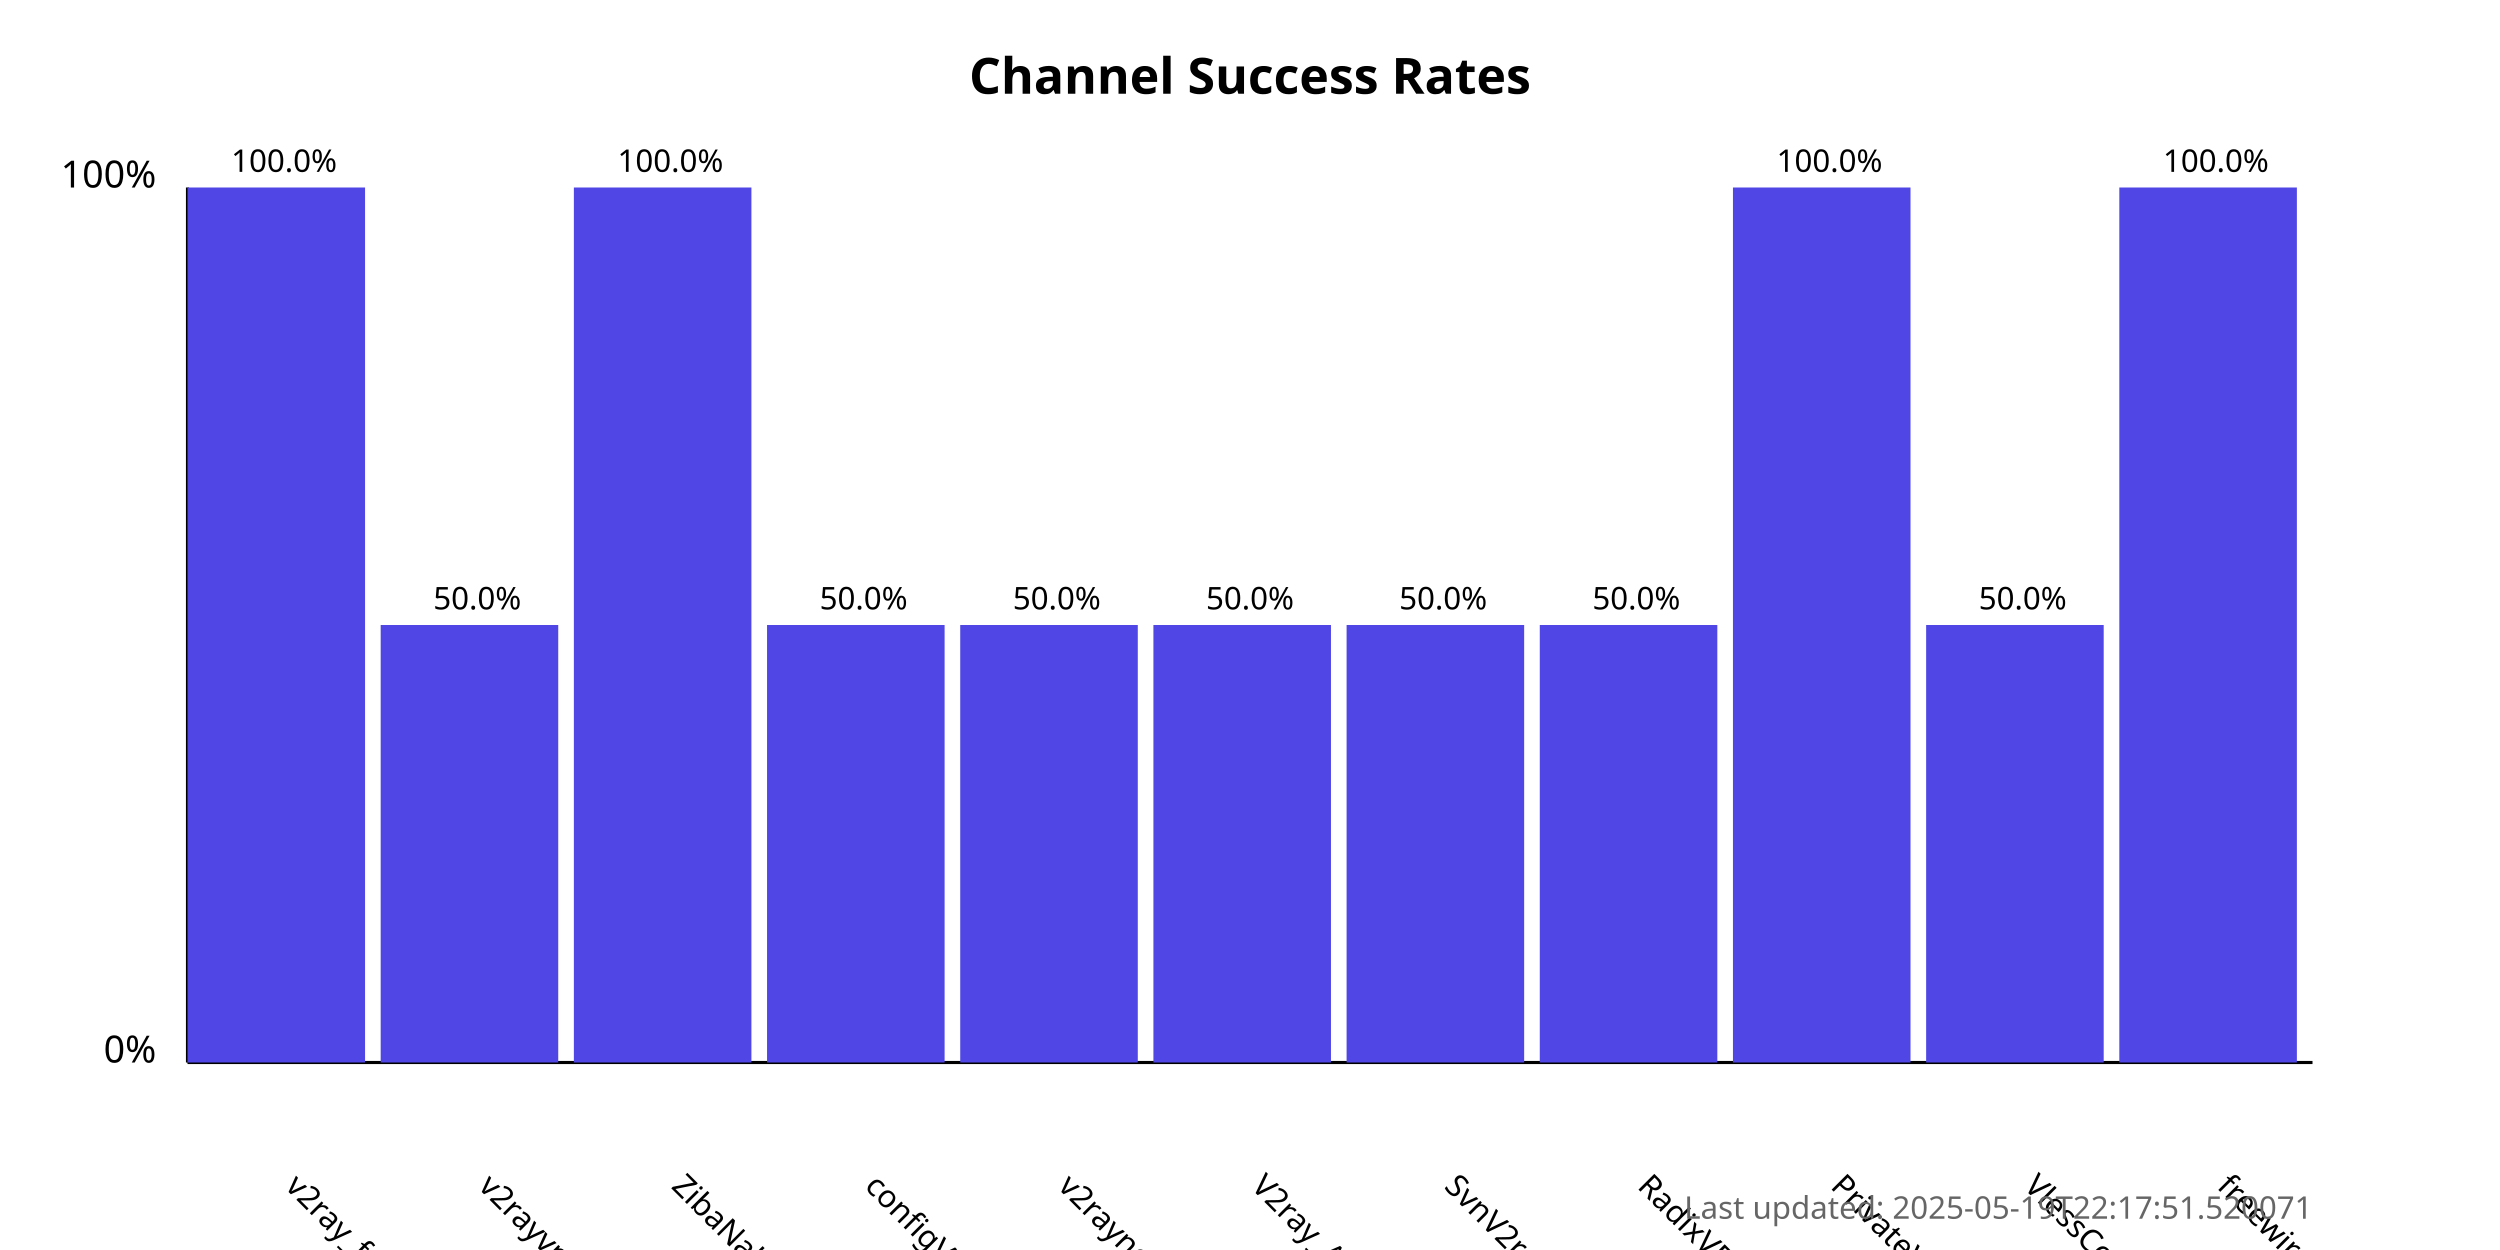
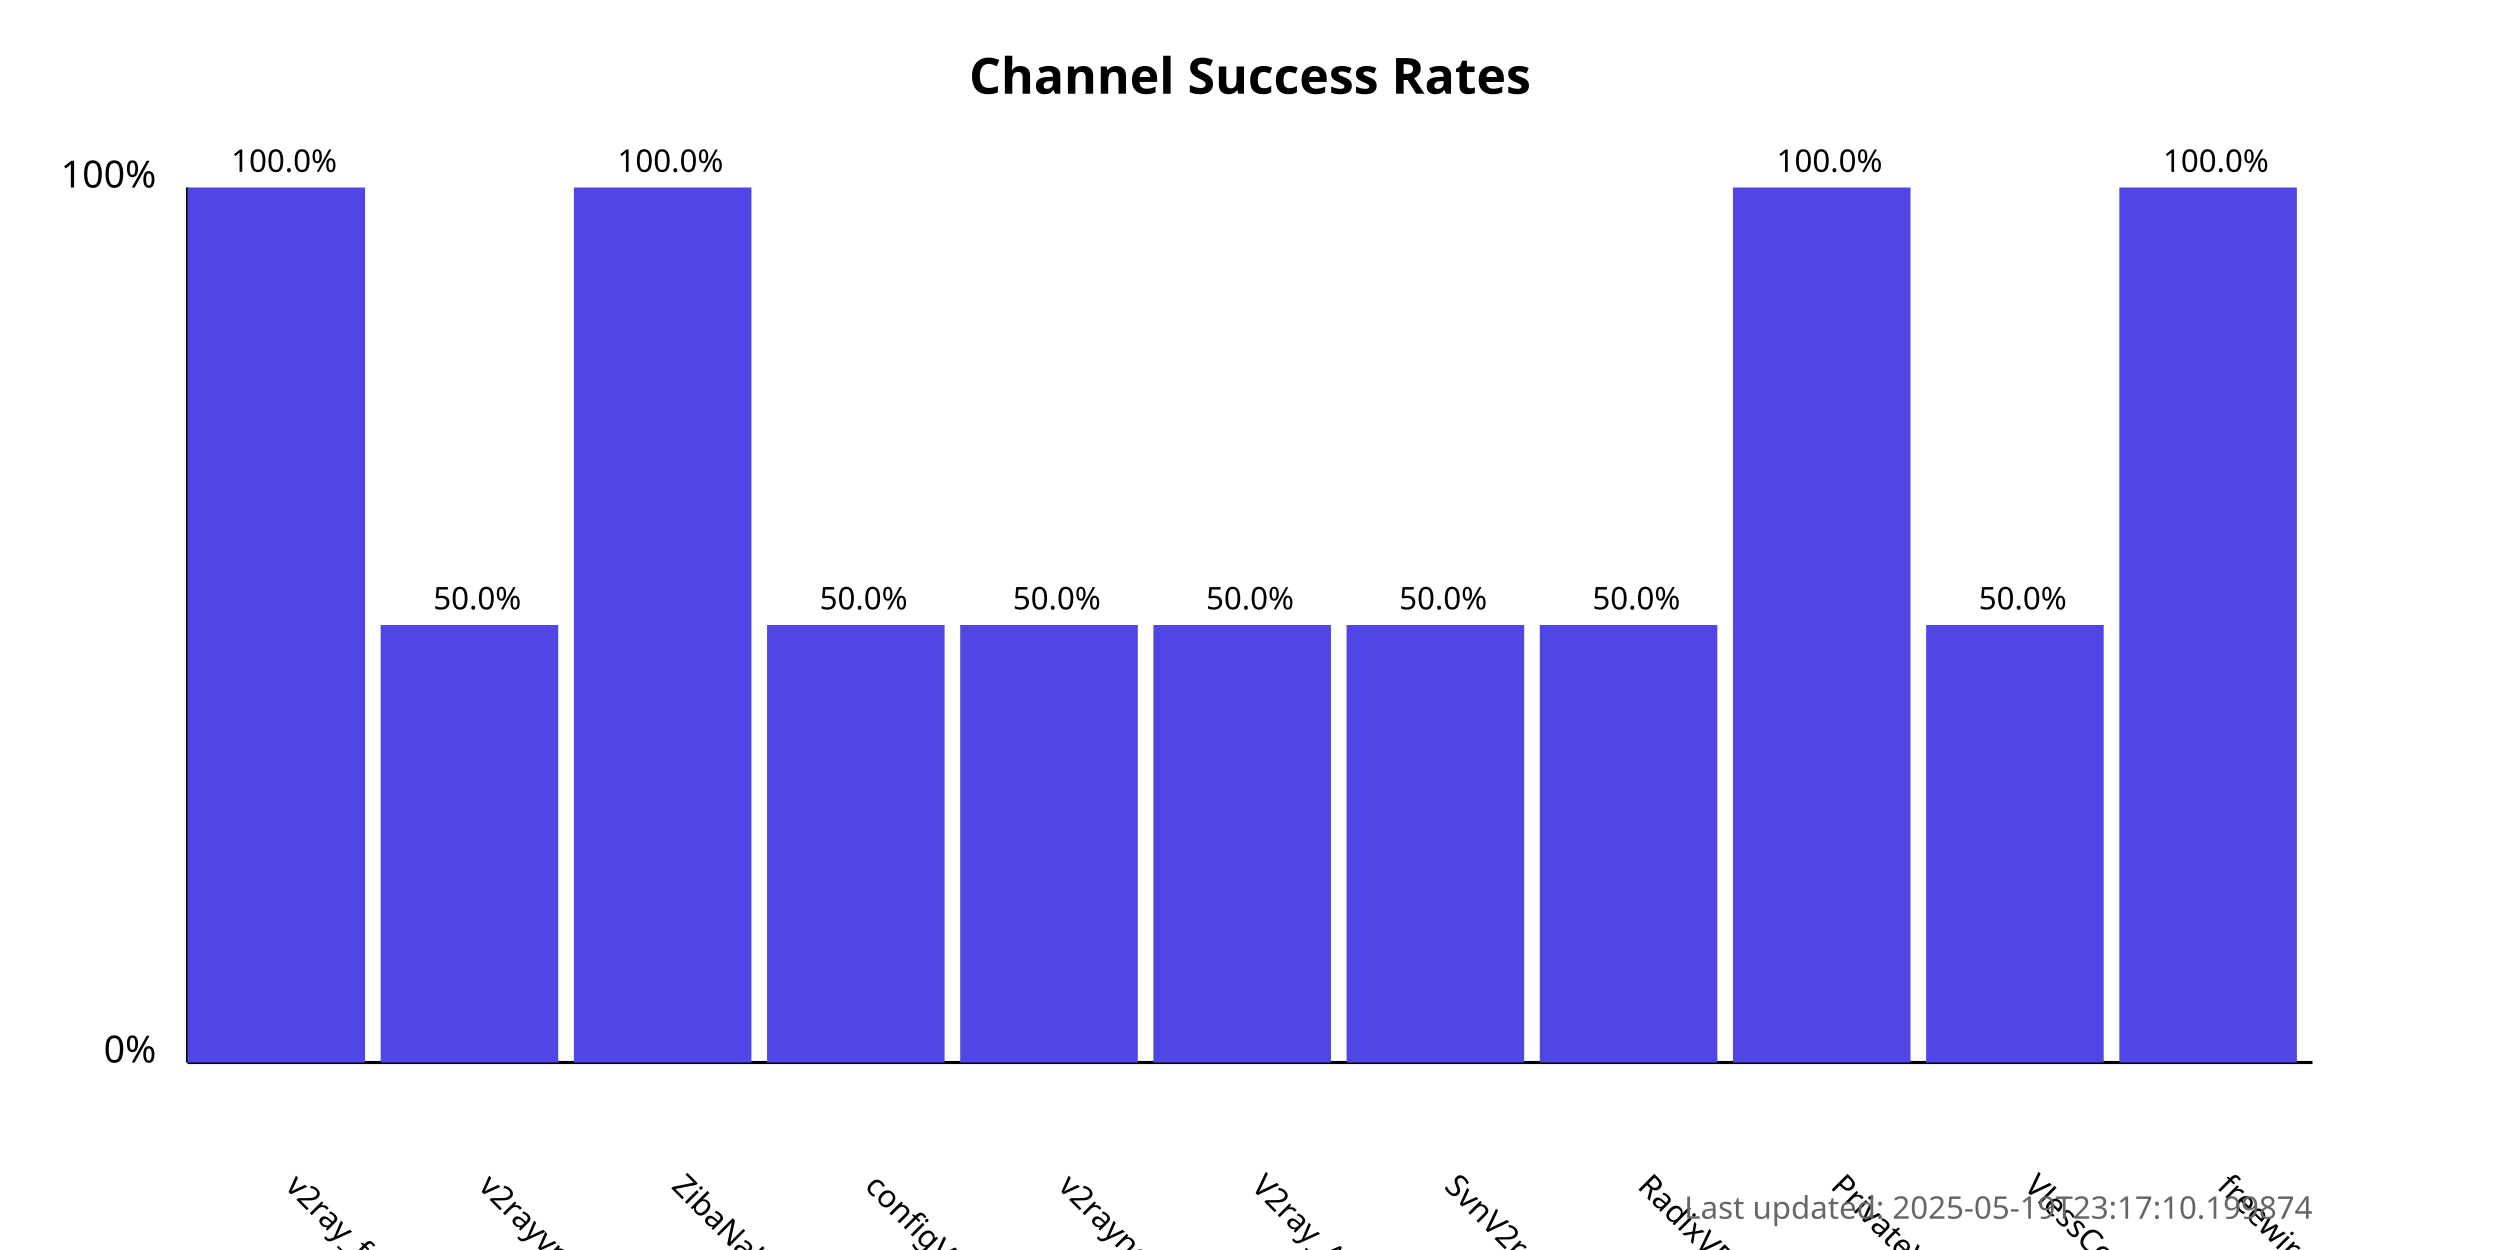
<svg xmlns="http://www.w3.org/2000/svg" width="800" height="400">
  <style>
            .chart-title { font: bold 16px sans-serif; }
            .axis-label { font: 12px sans-serif; }
            .tick-label { font: 10px sans-serif; }
            .bar { fill: #4f46e5; }
            .bar:hover { fill: #6366f1; }
            .timestamp { font: 10px sans-serif; fill: #666; }
        </style>
  <text x="400.0" y="30" text-anchor="middle" class="chart-title">
            Channel Success Rates
        </text>
  <line x1="60" y1="340" x2="60" y2="60" stroke="black" stroke-width="1" />
  <line x1="60" y1="340" x2="740" y2="340" stroke="black" stroke-width="1" />
  <text x="50" y="340" text-anchor="end" class="axis-label">0%</text>
  <text x="50" y="60" text-anchor="end" class="axis-label">100%</text>
  <g>
    <rect x="60" y="60.0" width="56.818" height="280.0" class="bar" />
    <text x="90.909" y="380" transform="rotate(45, 90.90909, 380)" text-anchor="start" class="tick-label">
                v2ray_free_conf
            </text>
    <text x="90.909" y="55.0" text-anchor="middle" class="tick-label">
                100.0%
            </text>
  </g>
  <g>
    <rect x="121.818" y="200.0" width="56.818" height="140.0" class="bar" />
    <text x="152.727" y="380" transform="rotate(45, 152.7273, 380)" text-anchor="start" class="tick-label">
                v2rayvpno
            </text>
    <text x="152.727" y="195.0" text-anchor="middle" class="tick-label">
                50.0%
            </text>
  </g>
  <g>
    <rect x="183.636" y="60.0" width="56.818" height="280.0" class="bar" />
    <text x="214.545" y="380" transform="rotate(45, 214.5455, 380)" text-anchor="start" class="tick-label">
                ZibaNabz
            </text>
    <text x="214.545" y="55.0" text-anchor="middle" class="tick-label">
                100.0%
            </text>
  </g>
  <g>
    <rect x="245.455" y="200.0" width="56.818" height="140.0" class="bar" />
    <text x="276.364" y="380" transform="rotate(45, 276.3636, 380)" text-anchor="start" class="tick-label">
                configV2rayForFree
            </text>
    <text x="276.364" y="195.0" text-anchor="middle" class="tick-label">
                50.0%
            </text>
  </g>
  <g>
    <rect x="307.273" y="200.0" width="56.818" height="140.0" class="bar" />
    <text x="338.182" y="380" transform="rotate(45, 338.1818, 380)" text-anchor="start" class="tick-label">
                v2rayngvpn
            </text>
    <text x="338.182" y="195.0" text-anchor="middle" class="tick-label">
                50.0%
            </text>
  </g>
  <g>
    <rect x="369.091" y="200.0" width="56.818" height="140.0" class="bar" />
    <text x="400.0" y="380" transform="rotate(45, 400.0, 380)" text-anchor="start" class="tick-label">
                V2ray_Alpha
            </text>
    <text x="400.0" y="195.0" text-anchor="middle" class="tick-label">
                50.0%
            </text>
  </g>
  <g>
    <rect x="430.909" y="200.0" width="56.818" height="140.0" class="bar" />
    <text x="461.818" y="380" transform="rotate(45, 461.8182, 380)" text-anchor="start" class="tick-label">
                SvnV2ray
            </text>
    <text x="461.818" y="195.0" text-anchor="middle" class="tick-label">
                50.0%
            </text>
  </g>
  <g>
    <rect x="492.727" y="200.0" width="56.818" height="140.0" class="bar" />
    <text x="523.636" y="380" transform="rotate(45, 523.6364, 380)" text-anchor="start" class="tick-label">
                RadixVPN
            </text>
    <text x="523.636" y="195.0" text-anchor="middle" class="tick-label">
                50.0%
            </text>
  </g>
  <g>
    <rect x="554.545" y="60.0" width="56.818" height="280.0" class="bar" />
    <text x="585.455" y="380" transform="rotate(45, 585.4545, 380)" text-anchor="start" class="tick-label">
                PrivateVPNs
            </text>
    <text x="585.455" y="55.0" text-anchor="middle" class="tick-label">
                100.0%
            </text>
  </g>
  <g>
    <rect x="616.364" y="200.0" width="56.818" height="140.0" class="bar" />
    <text x="647.273" y="380" transform="rotate(45, 647.2727, 380)" text-anchor="start" class="tick-label">
                VlessConfig
            </text>
    <text x="647.273" y="195.0" text-anchor="middle" class="tick-label">
                50.0%
            </text>
  </g>
  <g>
    <rect x="678.182" y="60.0" width="56.818" height="280.0" class="bar" />
    <text x="709.091" y="380" transform="rotate(45, 709.0909, 380)" text-anchor="start" class="tick-label">
                freewireguard
            </text>
    <text x="709.091" y="55.0" text-anchor="middle" class="tick-label">
                100.0%
            </text>
  </g>
  <text x="740" y="390" text-anchor="end" class="timestamp">
-             Last updated: 2025-05-19T22:17:51.520071
+             Last updated: 2025-05-19T23:17:10.199874
        </text>
</svg>
